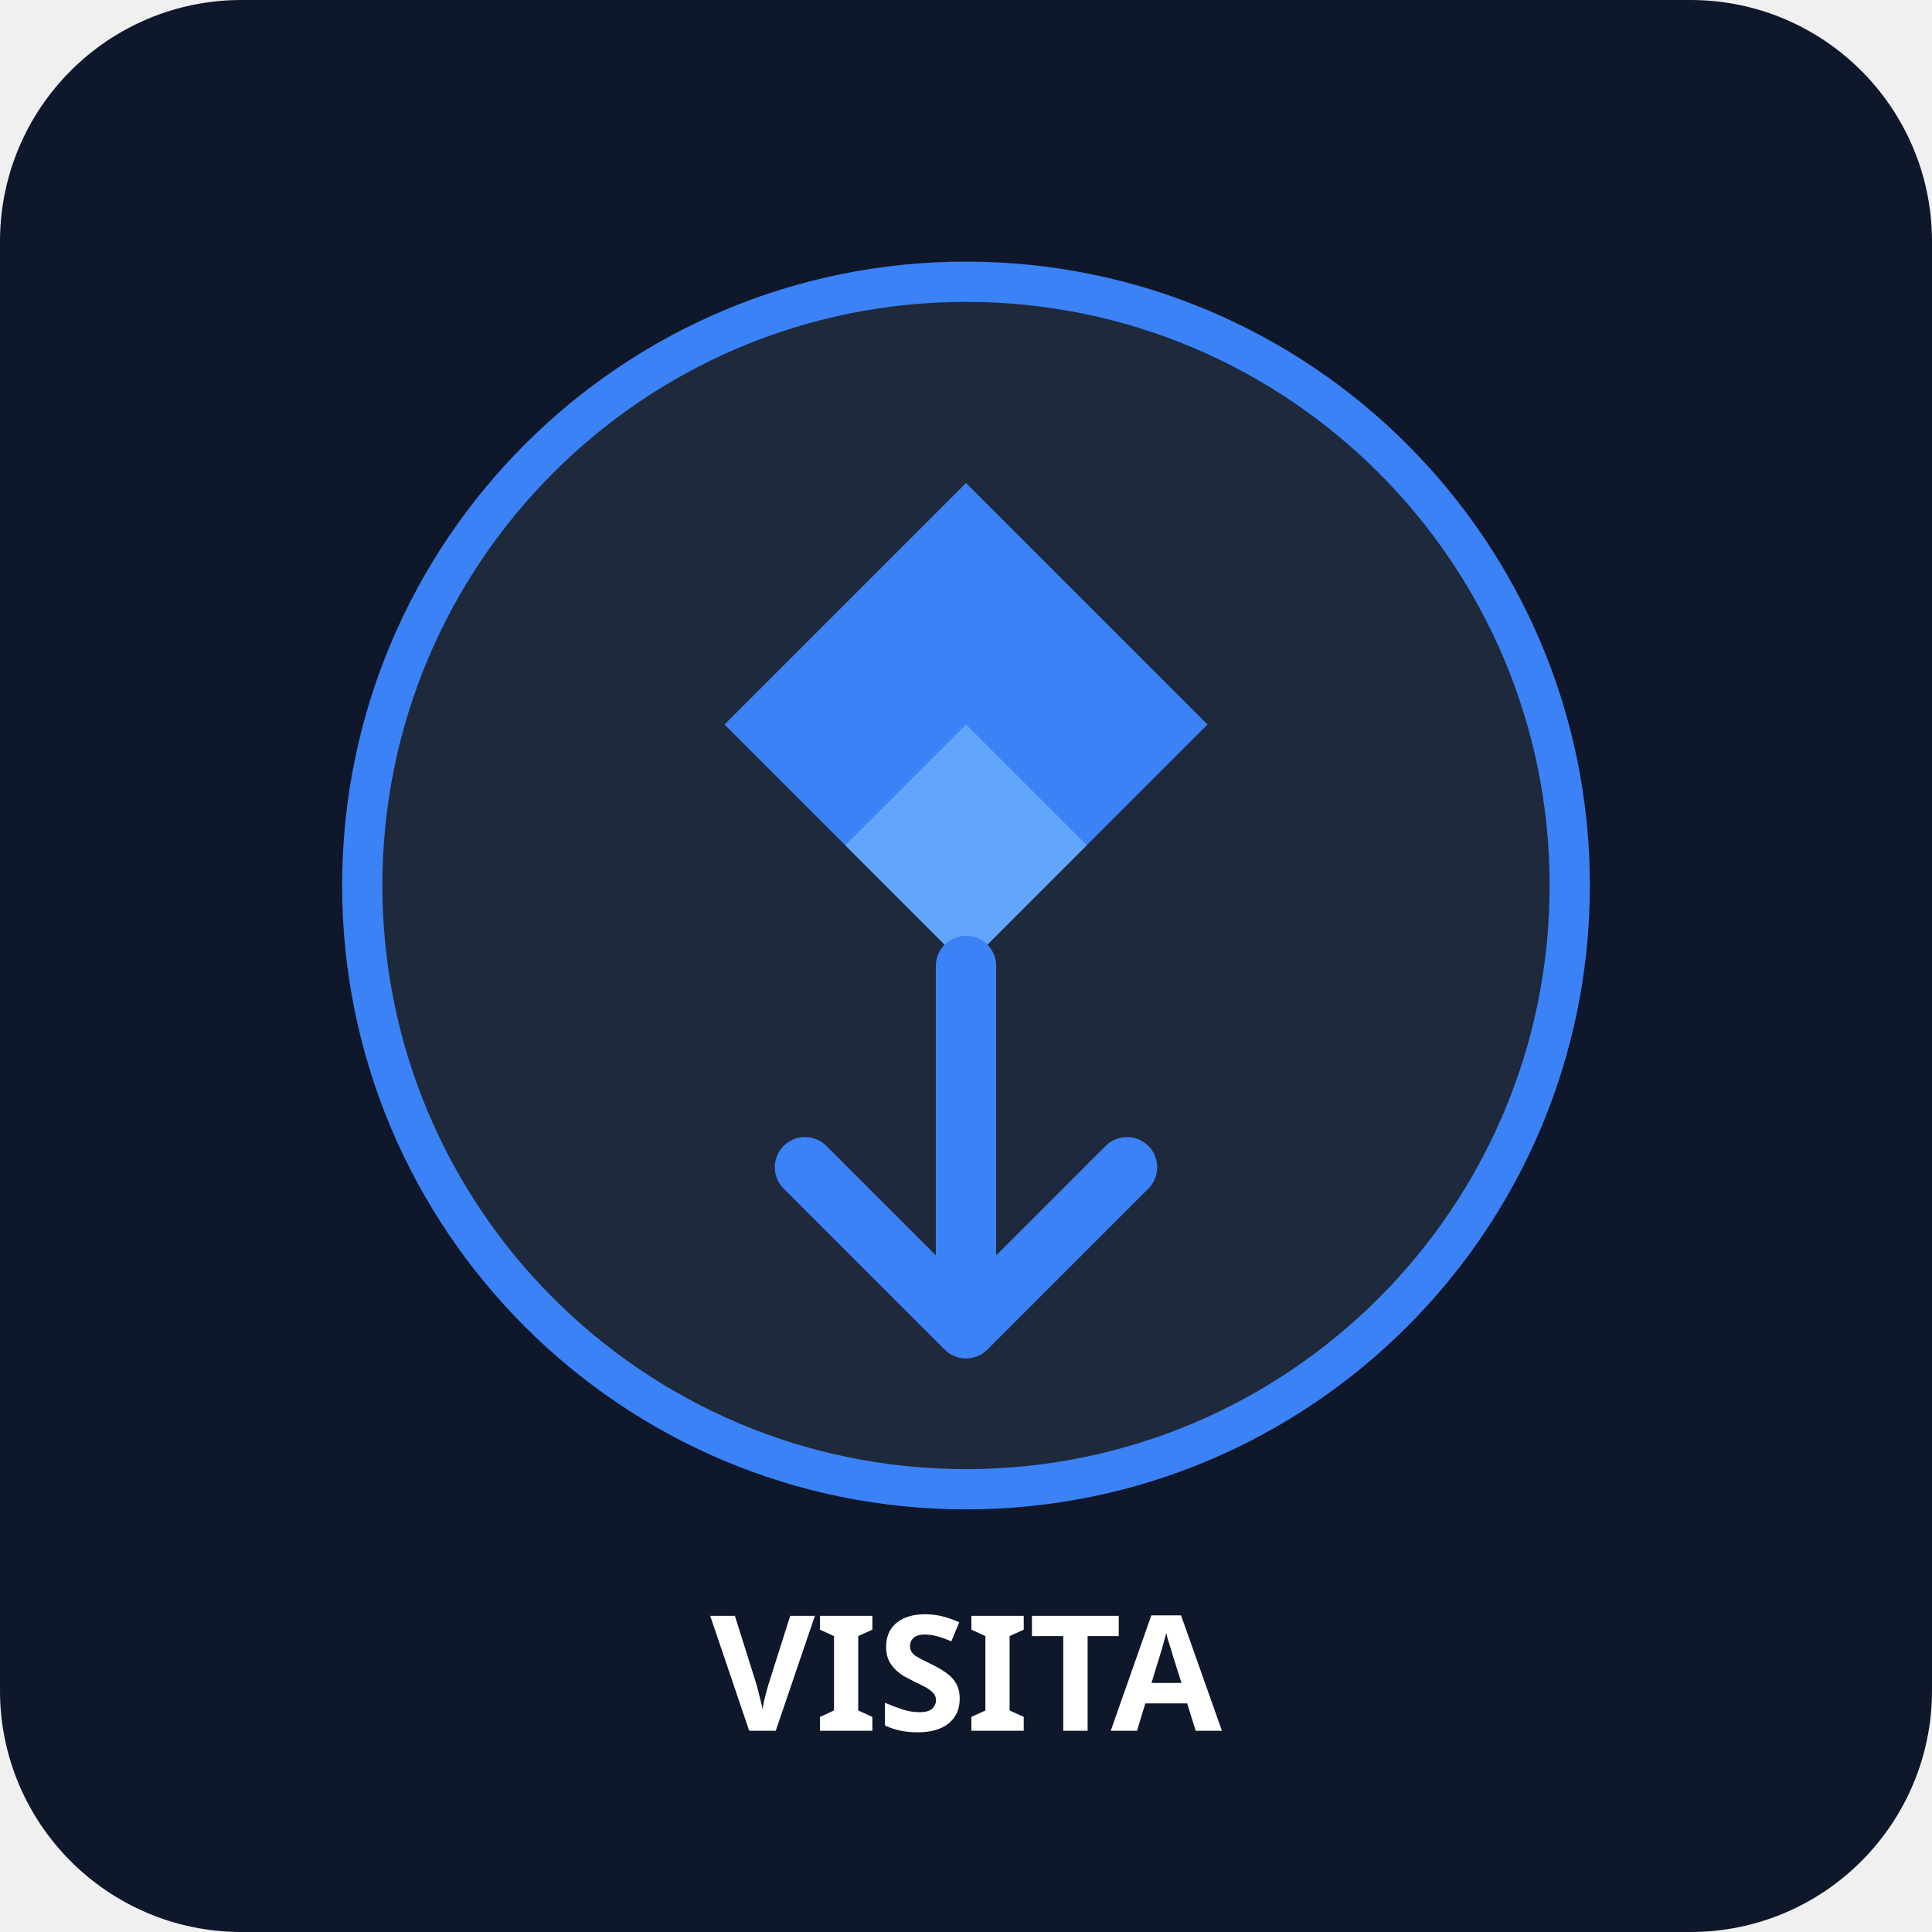
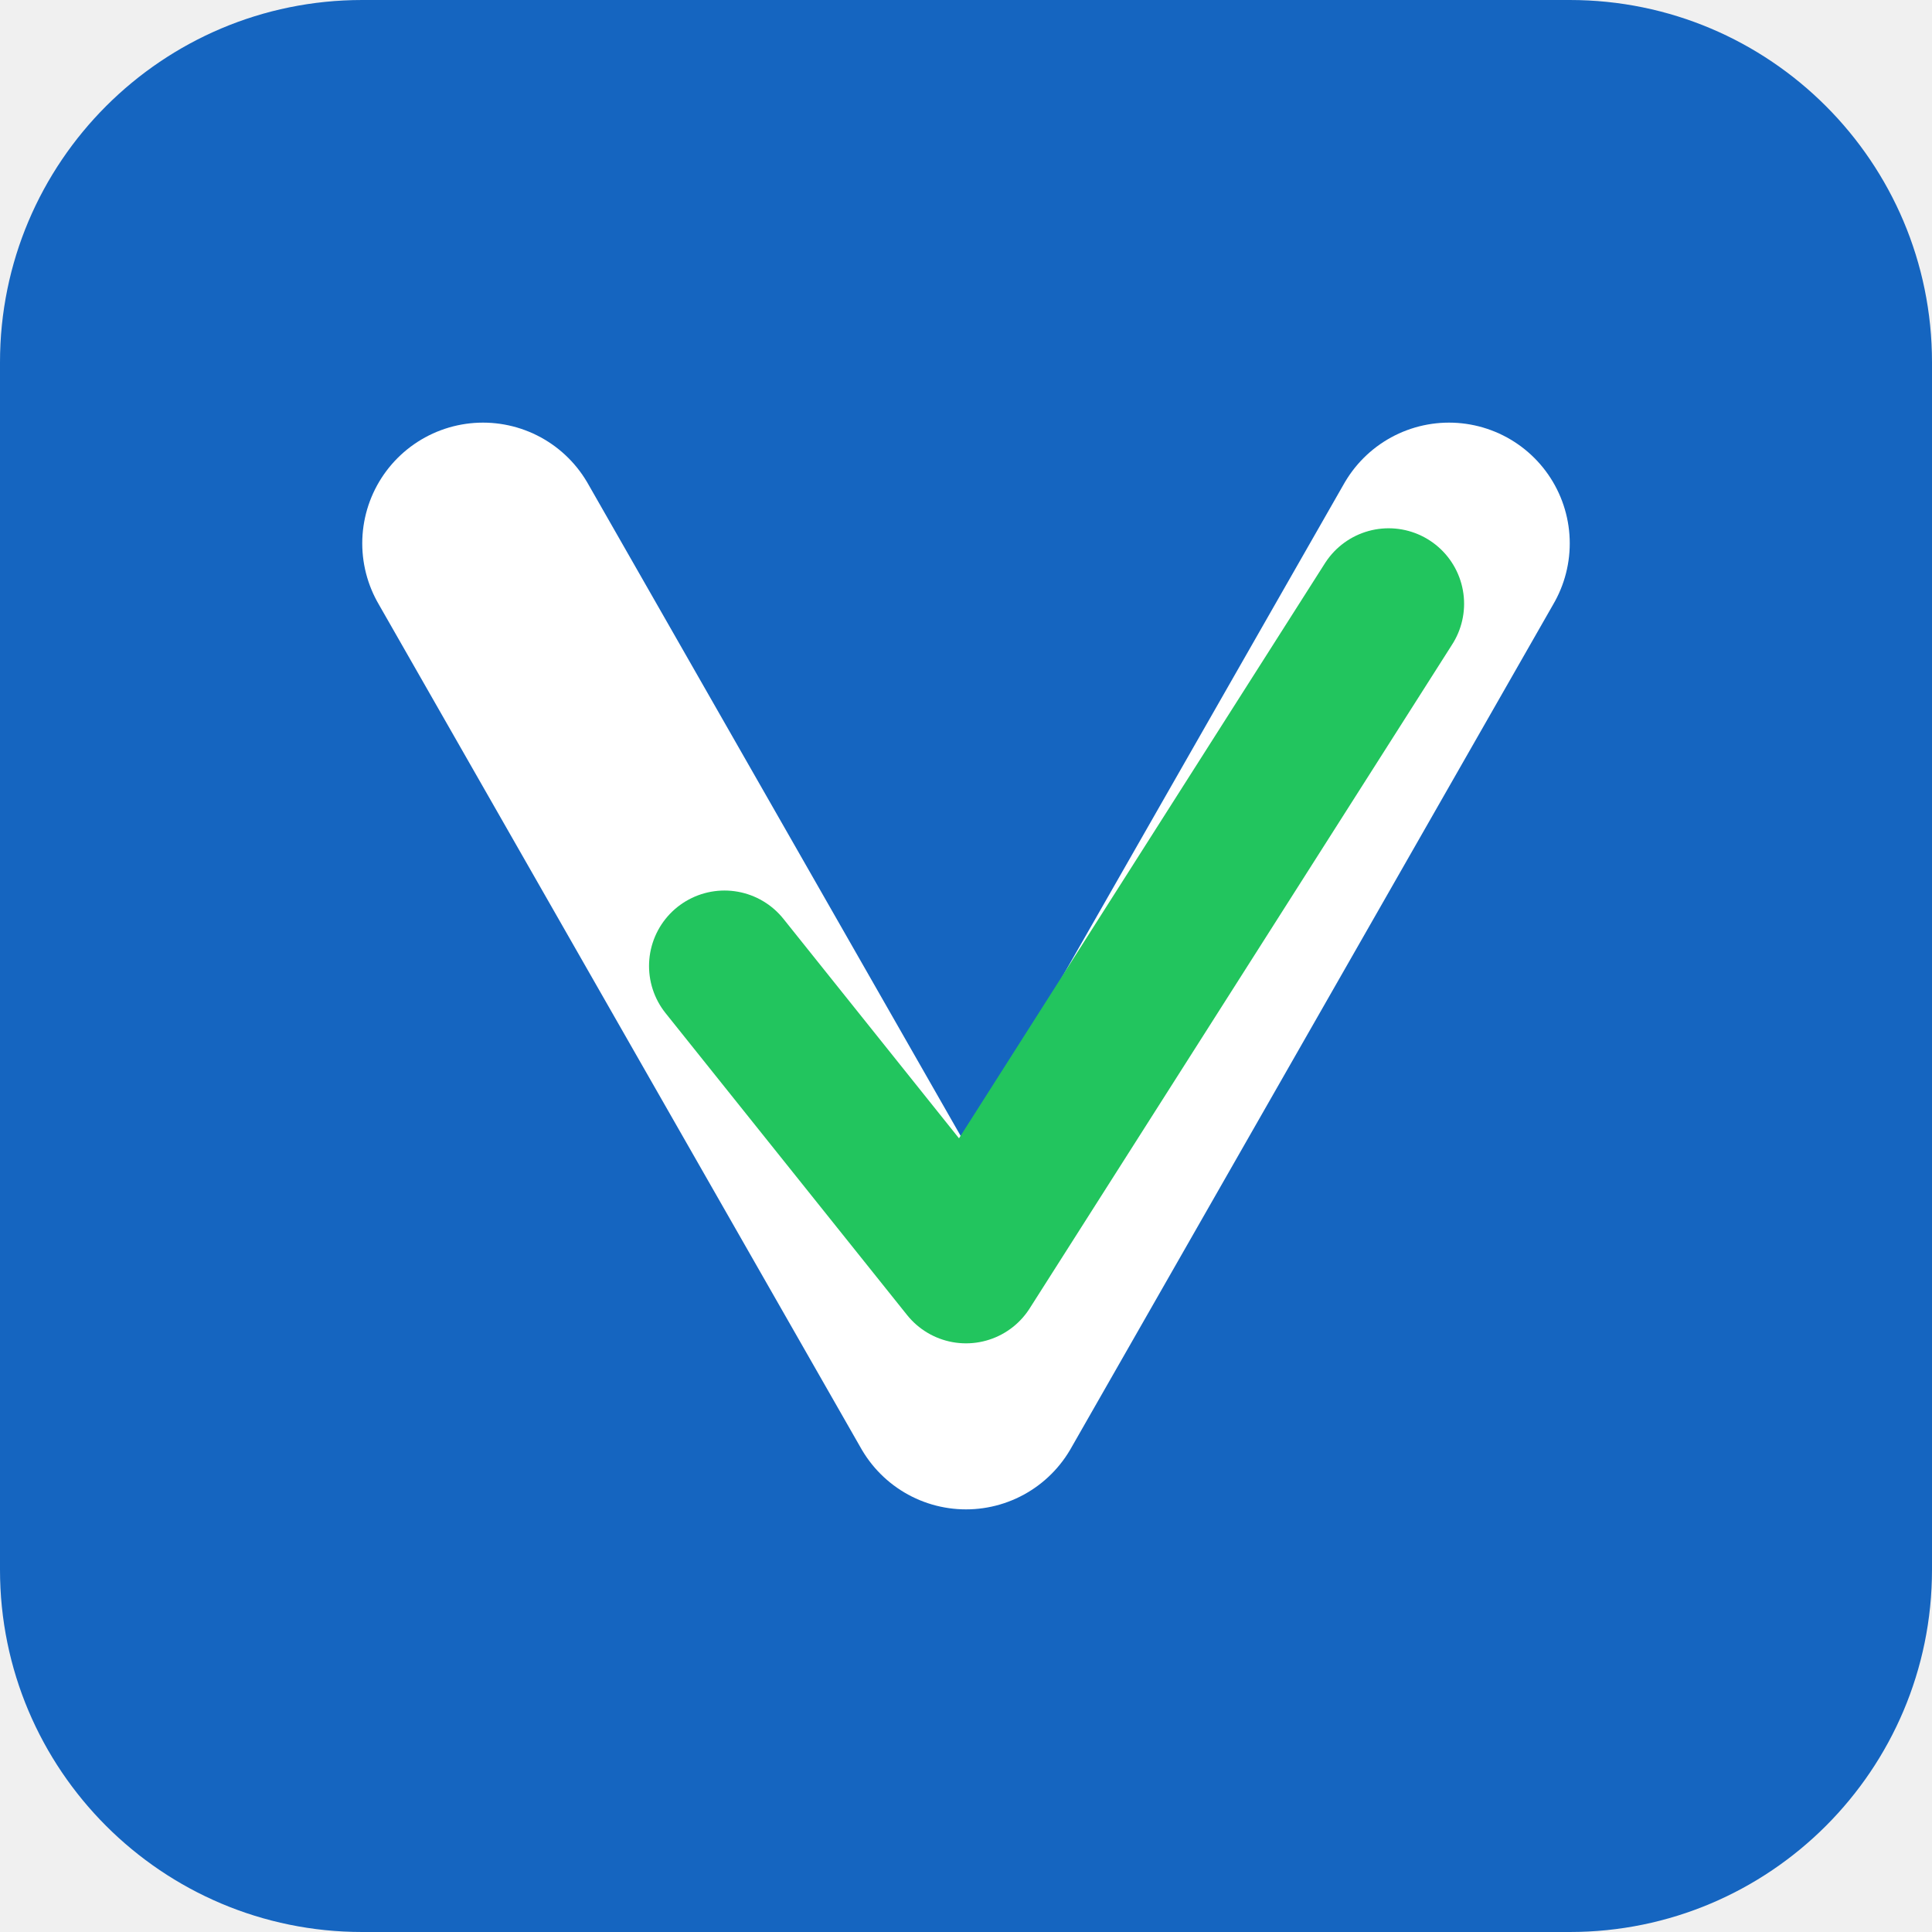
<svg xmlns="http://www.w3.org/2000/svg" width="192" height="192" viewBox="0 0 192 192" fill="none">
-   <rect width="192" height="192" rx="24" fill="#0f172a" />
-   <path d="M96 28C62.863 28 36 54.863 36 88C36 121.137 62.863 148 96 148C129.137 148 156 121.137 156 88C156 54.863 129.137 28 96 28Z" fill="#1e293b" stroke="#3b82f6" stroke-width="4" />
-   <path d="M96 48L120 72L96 96L72 72L96 48Z" fill="#3b82f6" />
-   <path d="M96 72L108 84L96 96L84 84L96 72Z" fill="#60a5fa" />
-   <path d="M96 96V128" stroke="#3b82f6" stroke-width="6" stroke-linecap="round" />
-   <path d="M80 116L96 132L112 116" stroke="#3b82f6" stroke-width="6" stroke-linecap="round" stroke-linejoin="round" />
-   <text x="96" y="172" font-family="system-ui, sans-serif" font-size="16" font-weight="700" fill="white" text-anchor="middle">VISITA</text>
+   <rect width="192" height="192" rx="36" fill="#1565c0" />
+   <path d="M48 54L96 138L144 54" stroke="white" stroke-width="24" stroke-linecap="round" stroke-linejoin="round" fill="none" />
+   <path d="M72 96L96 126L138 60" stroke="#22c55e" stroke-width="15" stroke-linecap="round" stroke-linejoin="round" fill="none" />
</svg>
